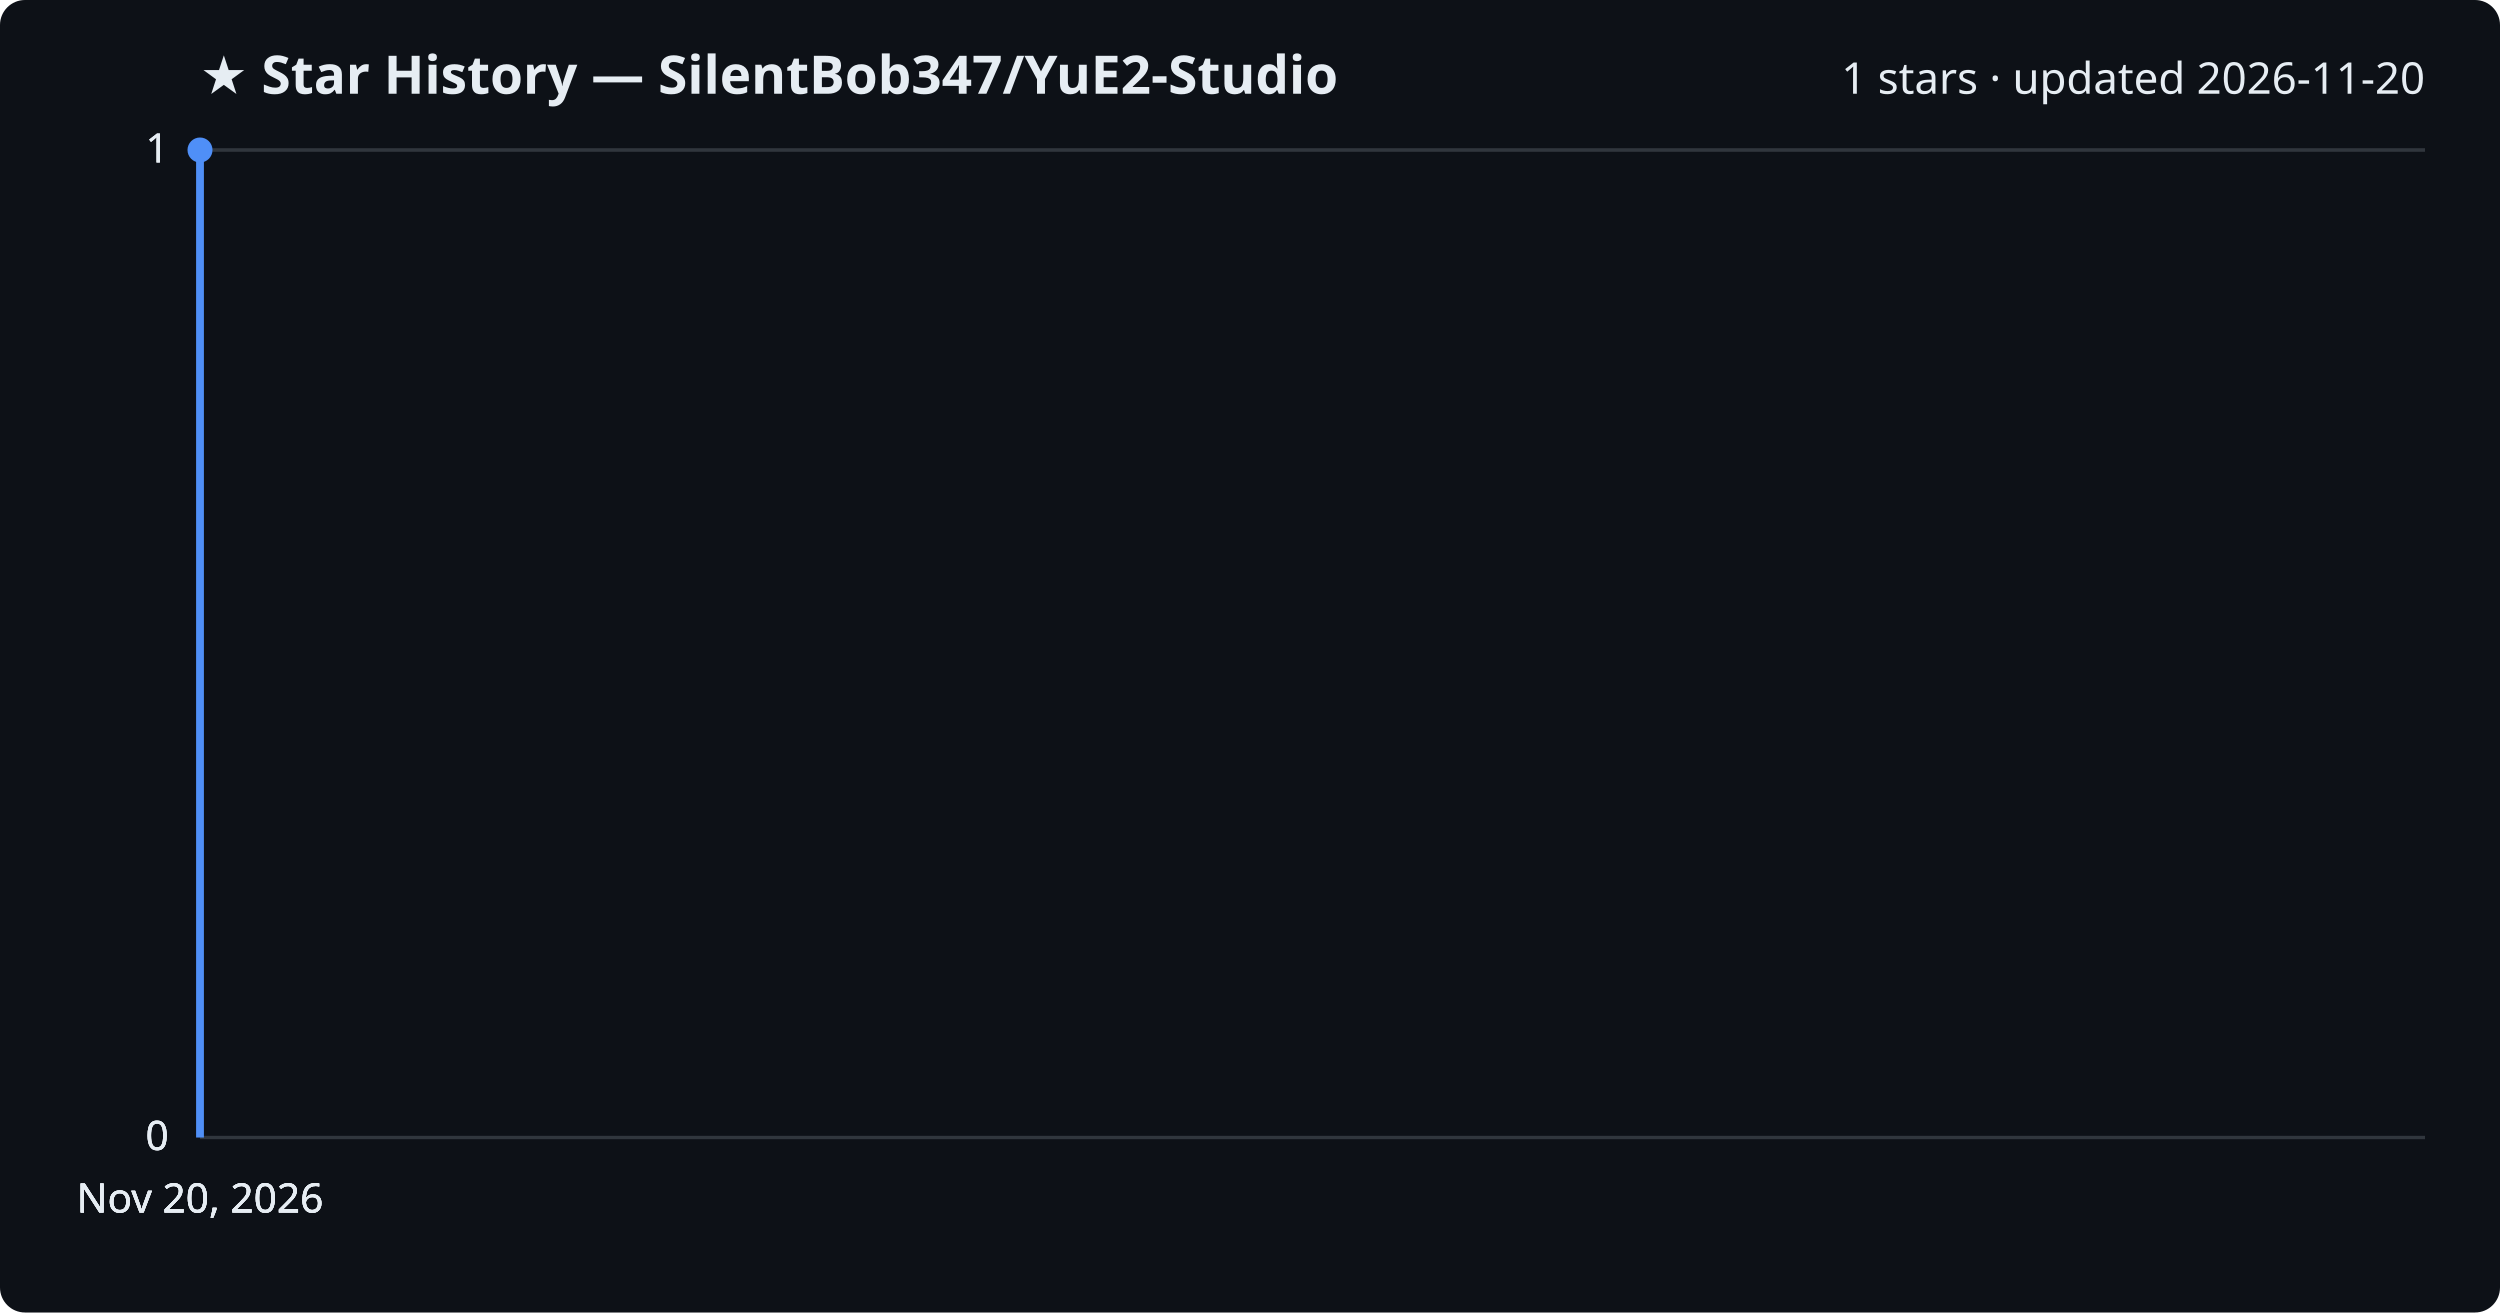
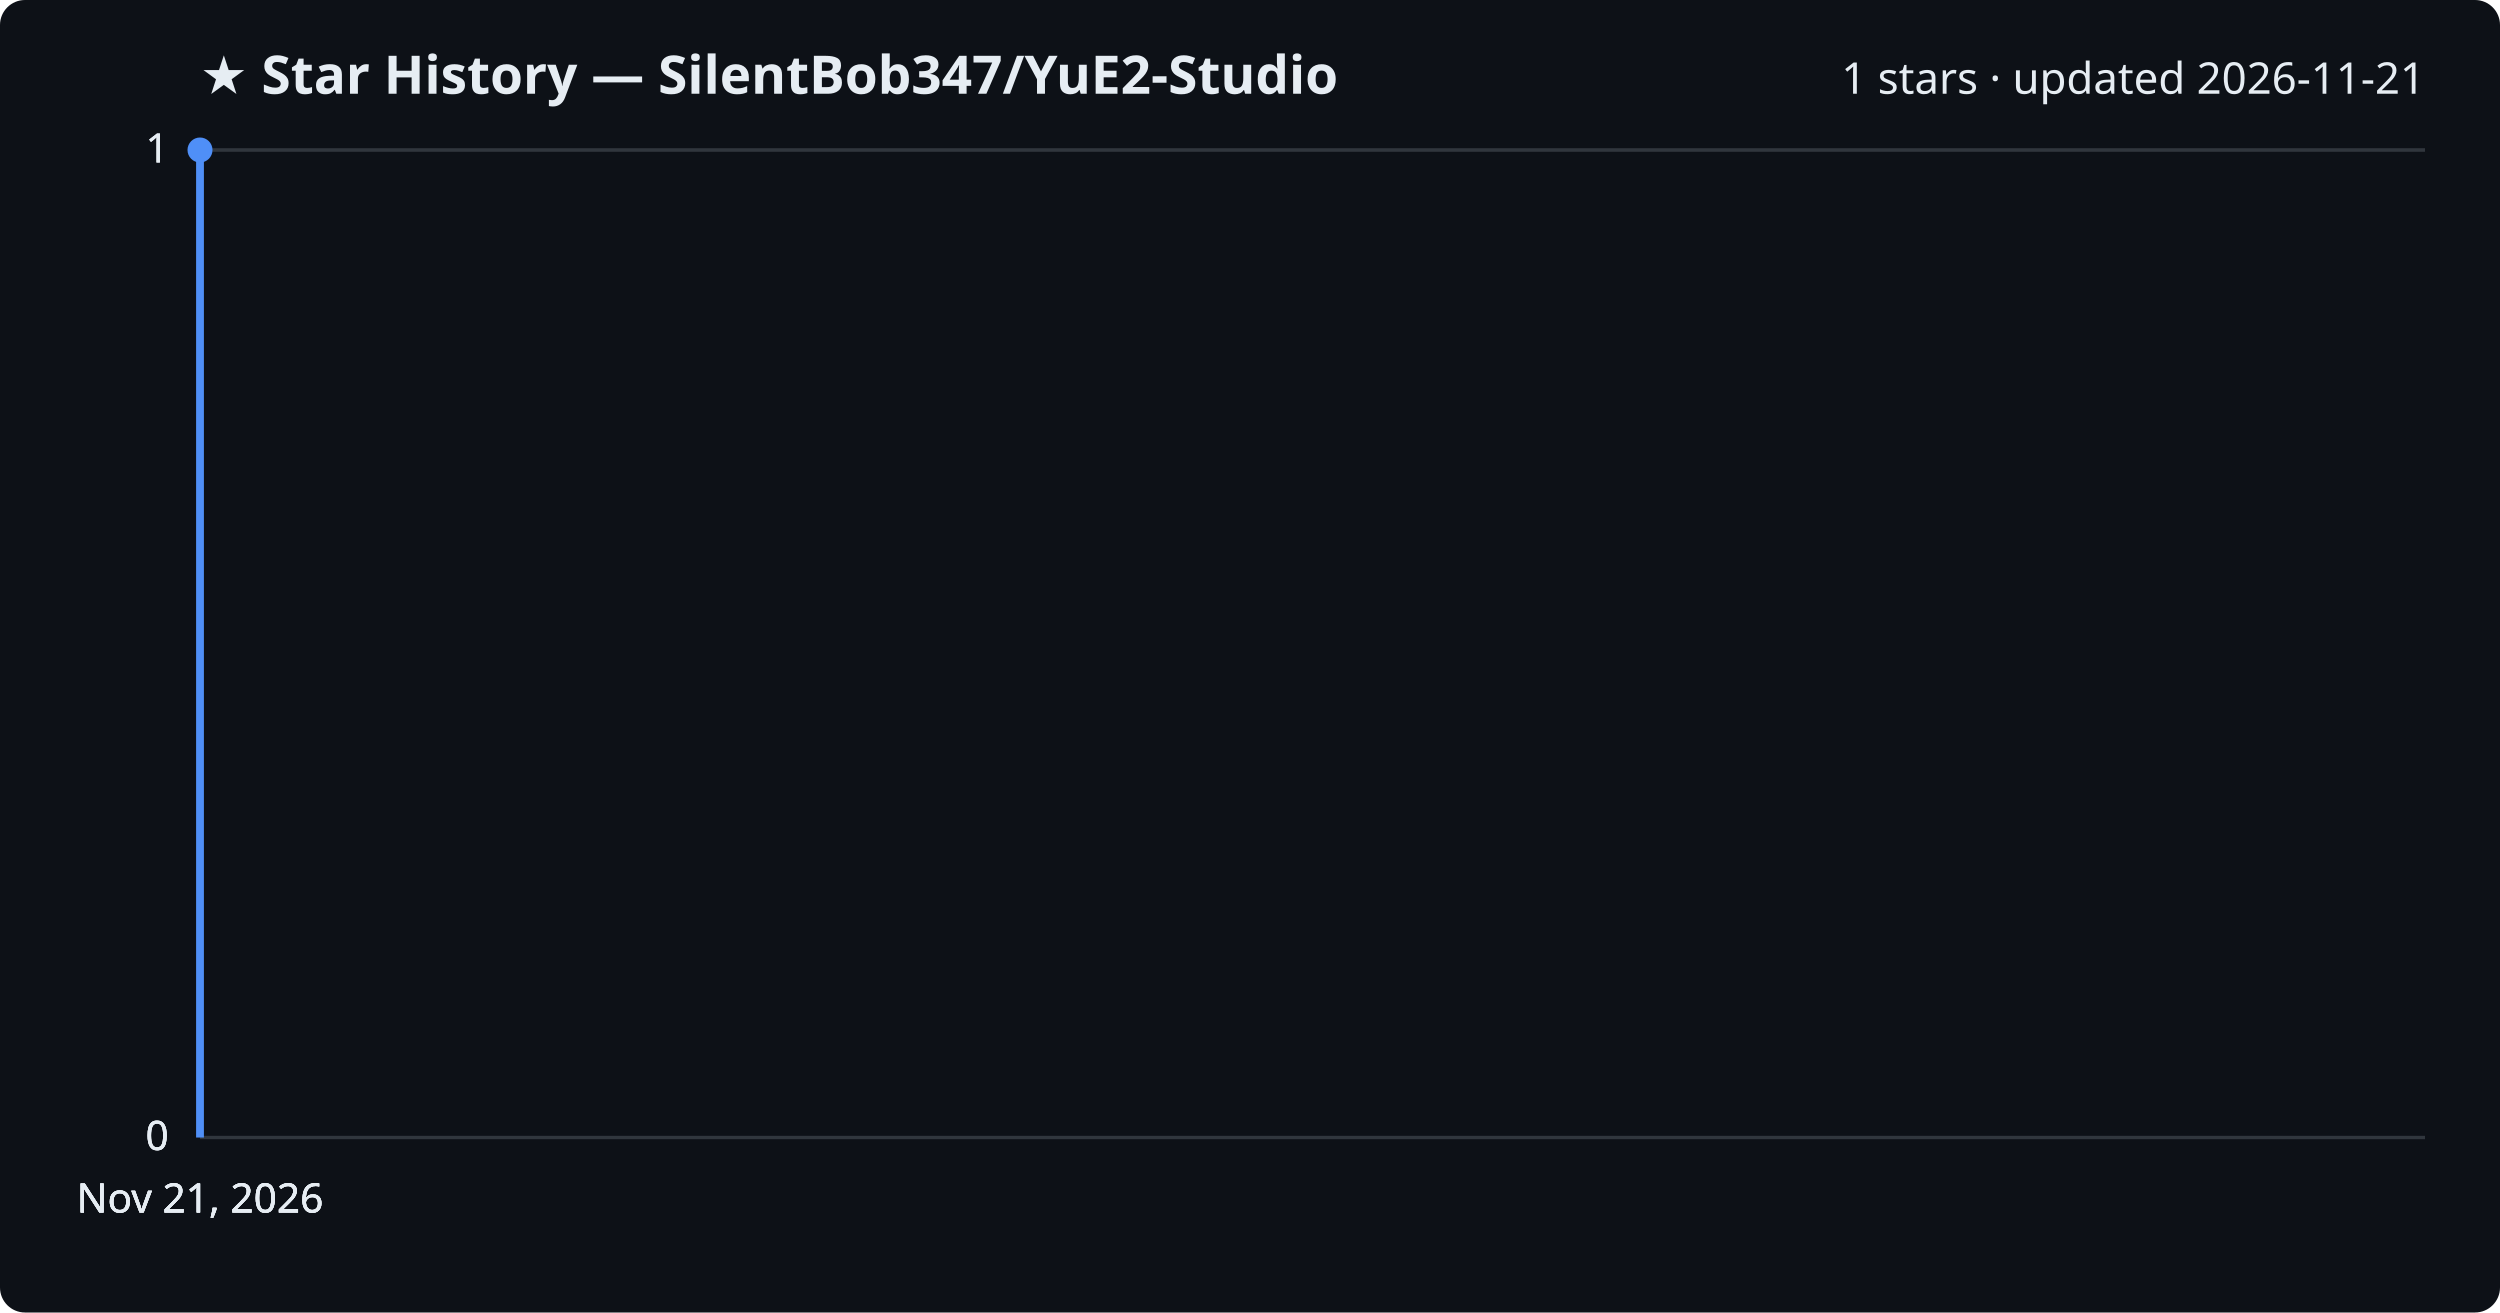
<svg xmlns="http://www.w3.org/2000/svg" viewBox="0 0 800 420" font-family="Segoe UI, sans-serif">
  <rect width="800" height="420" fill="#0d1117" rx="8" />
  <text x="64" y="30" fill="#e6edf3" font-size="17" font-weight="700">★ Star History — SilentBob347/YuE2-Studio</text>
-   <text x="776" y="30" fill="#e6edf3" font-size="14" text-anchor="end">1 stars · updated 2026-11-20</text>
+   <text x="776" y="30" fill="#e6edf3" font-size="14" text-anchor="end">1 stars · updated 2026-11-21</text>
  <line x1="64" y1="364.0" x2="776" y2="364.0" stroke="#30363d" stroke-width="1" />
  <text x="54" y="368.0" fill="#e6edf3" font-size="13" text-anchor="end">0</text>
  <line x1="64" y1="364.0" x2="776" y2="364.0" stroke="#30363d" stroke-width="1" />
  <text x="54" y="368.0" fill="#e6edf3" font-size="13" text-anchor="end">0</text>
  <line x1="64" y1="364.0" x2="776" y2="364.0" stroke="#30363d" stroke-width="1" />
  <text x="54" y="368.0" fill="#e6edf3" font-size="13" text-anchor="end">0</text>
  <line x1="64" y1="48.0" x2="776" y2="48.0" stroke="#30363d" stroke-width="1" />
  <text x="54" y="52.0" fill="#e6edf3" font-size="13" text-anchor="end">1</text>
  <line x1="64" y1="48.0" x2="776" y2="48.0" stroke="#30363d" stroke-width="1" />
  <text x="54" y="52.0" fill="#e6edf3" font-size="13" text-anchor="end">1</text>
  <path d="M64.0,364.0 L64.0,48.0 L64.0,48.0" fill="none" stroke="#4f8ff7" stroke-width="2.5" stroke-linejoin="round" />
  <circle cx="64.0" cy="48.0" r="4" fill="#4f8ff7" />
-   <text x="64.0" y="388" fill="#e6edf3" font-size="13" text-anchor="middle">Nov 20, 2026</text>
-   <text x="64.0" y="388" fill="#e6edf3" font-size="13" text-anchor="middle">Nov 20, 2026</text>
-   <text x="64.0" y="388" fill="#e6edf3" font-size="13" text-anchor="middle">Nov 20, 2026</text>
-   <text x="64.0" y="388" fill="#e6edf3" font-size="13" text-anchor="middle">Nov 20, 2026</text>
+   <text x="64.0" y="388" fill="#e6edf3" font-size="13" text-anchor="middle">Nov 21, 2026</text>
+   <text x="64.0" y="388" fill="#e6edf3" font-size="13" text-anchor="middle">Nov 21, 2026</text>
+   <text x="64.0" y="388" fill="#e6edf3" font-size="13" text-anchor="middle">Nov 21, 2026</text>
+   <text x="64.0" y="388" fill="#e6edf3" font-size="13" text-anchor="middle">Nov 21, 2026</text>
</svg>
